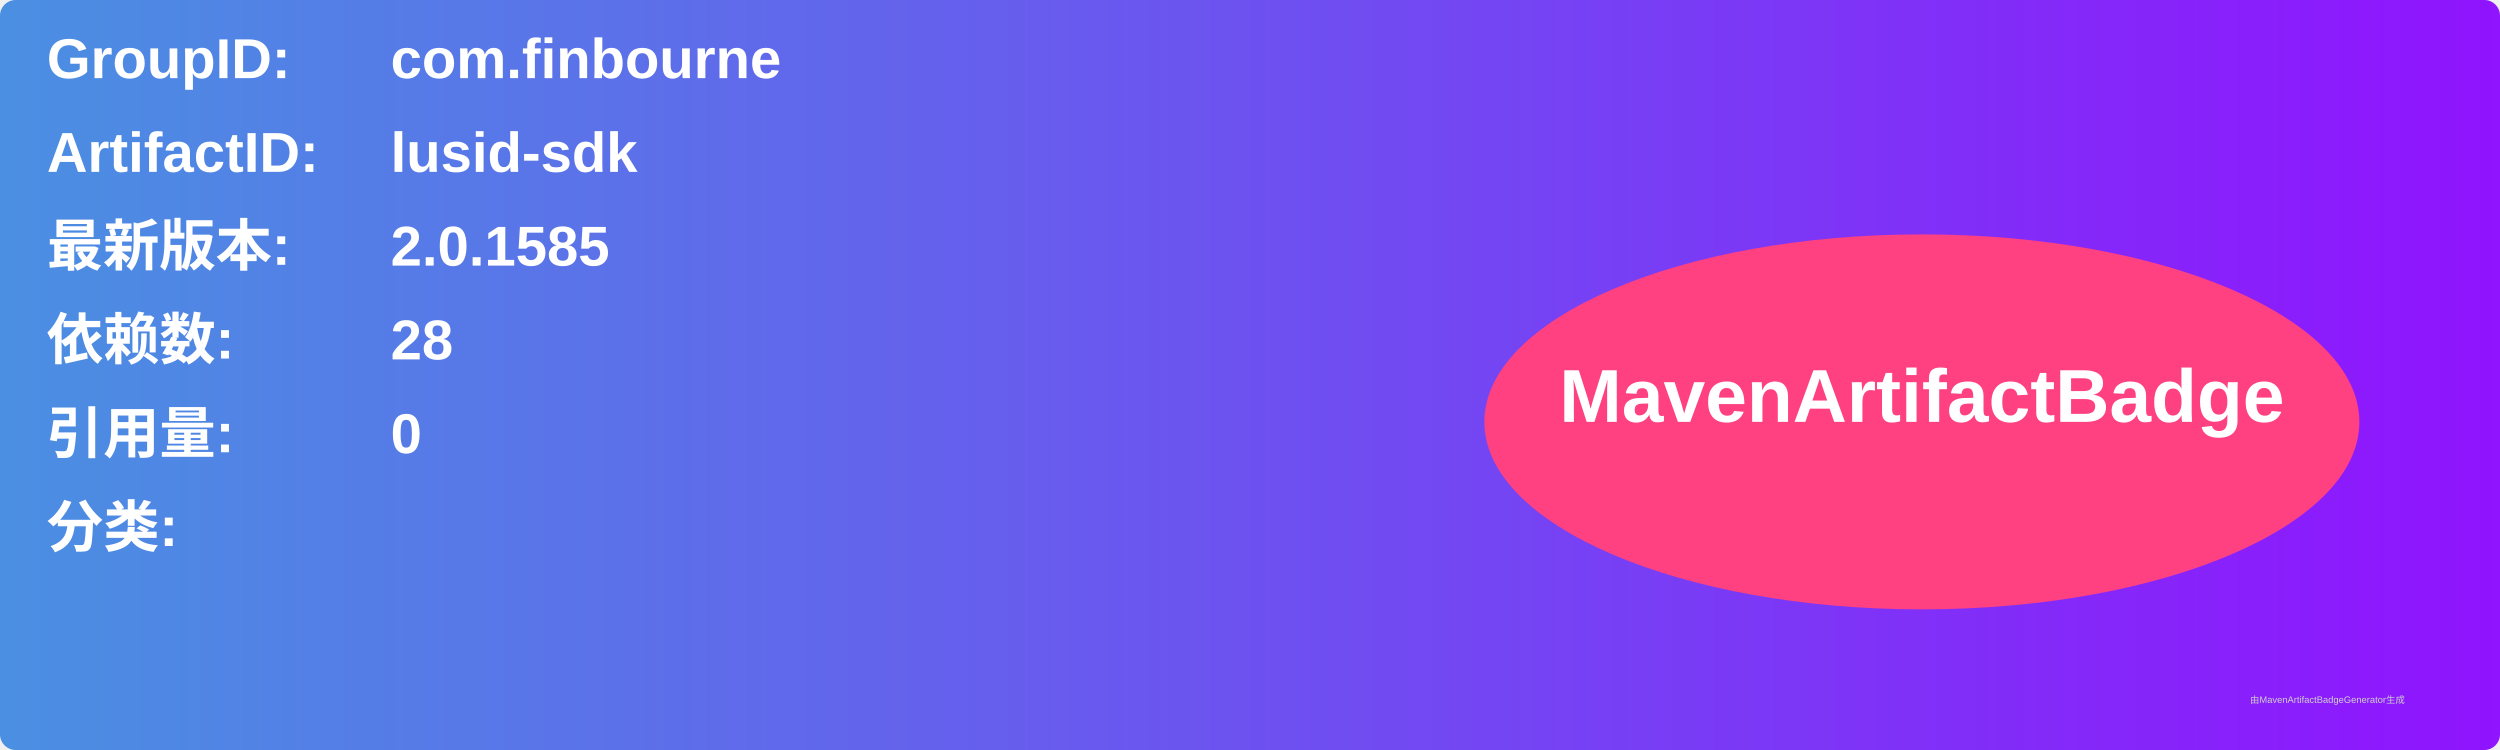
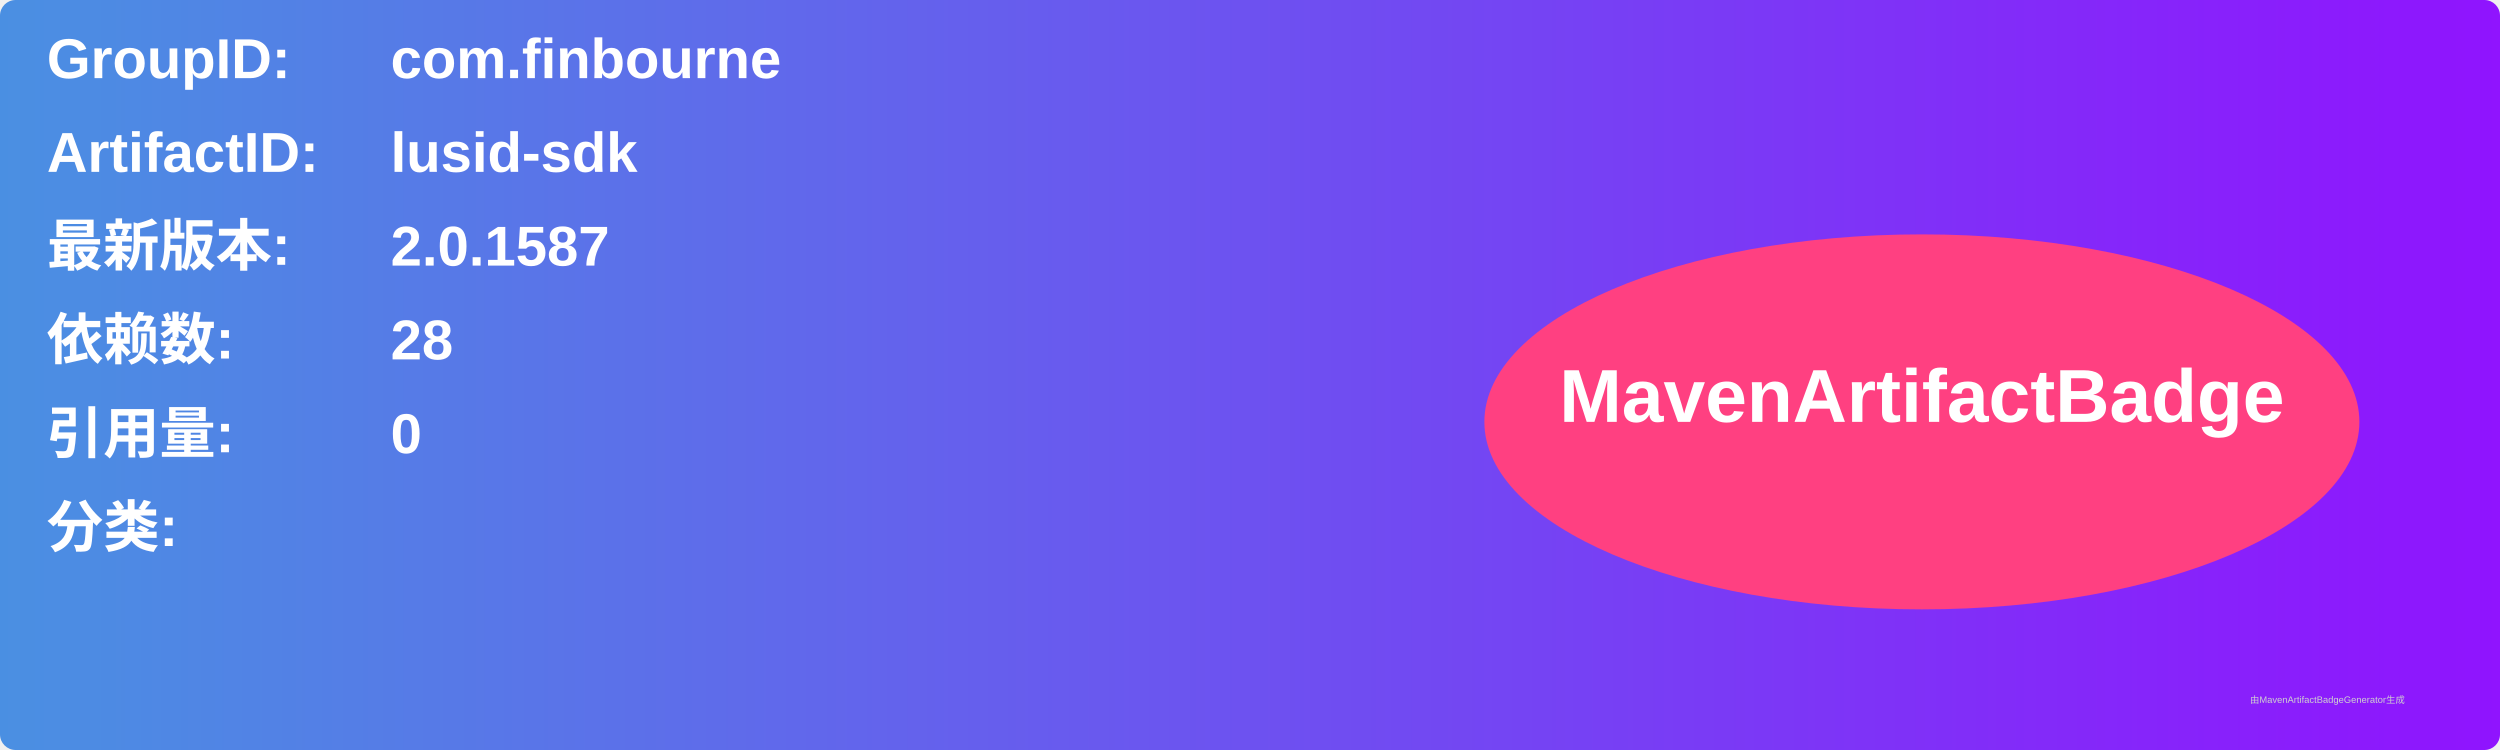
<svg xmlns="http://www.w3.org/2000/svg" width="800" height="240" viewBox="0 0 800 240">
  <linearGradient id="grad" x1="0%" y1="0%" x2="100%" y2="0%">
    <stop offset="0%" stop-color="#4a90e2" />
    <stop offset="100%" stop-color="#9013fe" />
  </linearGradient>
  <rect width="100%" height="100%" rx="5" ry="5" fill="url(#grad)" />
  <g transform="translate(15, 15)">
    <text x="0" y="10" font-family="Arial" font-size="18" fill="white" font-weight="bold" width="260">GroupID:</text>
    <text x="110" y="10" font-family="Arial" font-size="18" fill="white" font-weight="bold" width="460">com.finbourne</text>
    <text x="0" y="40" font-family="Arial" font-size="18" fill="white" font-weight="bold" width="260">ArtifactID:</text>
    <text x="110" y="40" font-family="Arial" font-size="18" fill="white" font-weight="bold" width="460">lusid-sdk</text>
    <text x="0" y="70" font-family="Arial" font-size="18" fill="white" font-weight="bold">最新版本:</text>
    <text x="110" y="70" font-family="Arial" font-size="18" fill="white" font-weight="bold">
-       <tspan font-weight="bold">2.0.1585</tspan>
+       <tspan font-weight="bold">2.0.1587</tspan>
    </text>
    <text x="0" y="100" font-family="Arial" font-size="18" fill="white" font-weight="bold">依赖数: </text>
    <text x="110" y="100" font-family="Arial" font-size="18" fill="white">
      <tspan font-weight="bold">28</tspan>
    </text>
    <text x="0" y="130" font-family="Arial" font-size="18" fill="white" font-weight="bold">引用量: </text>
    <text x="110" y="130" font-family="Arial" font-size="18" fill="white">
      <tspan font-weight="bold">0</tspan>
    </text>
    <text x="0" y="160" font-family="Arial" font-size="18" fill="white" font-weight="bold">分类:</text>
    <text x="10" y="190" font-family="Arial" font-size="10" fill="white">
      <tspan font-weight="bold" />
    </text>
    <ellipse cx="600" cy="120" rx="140" ry="60" fill="#ff4081" />
    <text x="600" y="120" text-anchor="middle" font-family="Arial" font-size="24" fill="white" font-weight="bold">MavenArtifactBadge</text>
  </g>
  <text x="720" y="225" font-family="Arial" font-size="3" fill="#d0d0d0">由MavenArtifactBadgeGenerator生成</text>
</svg>
